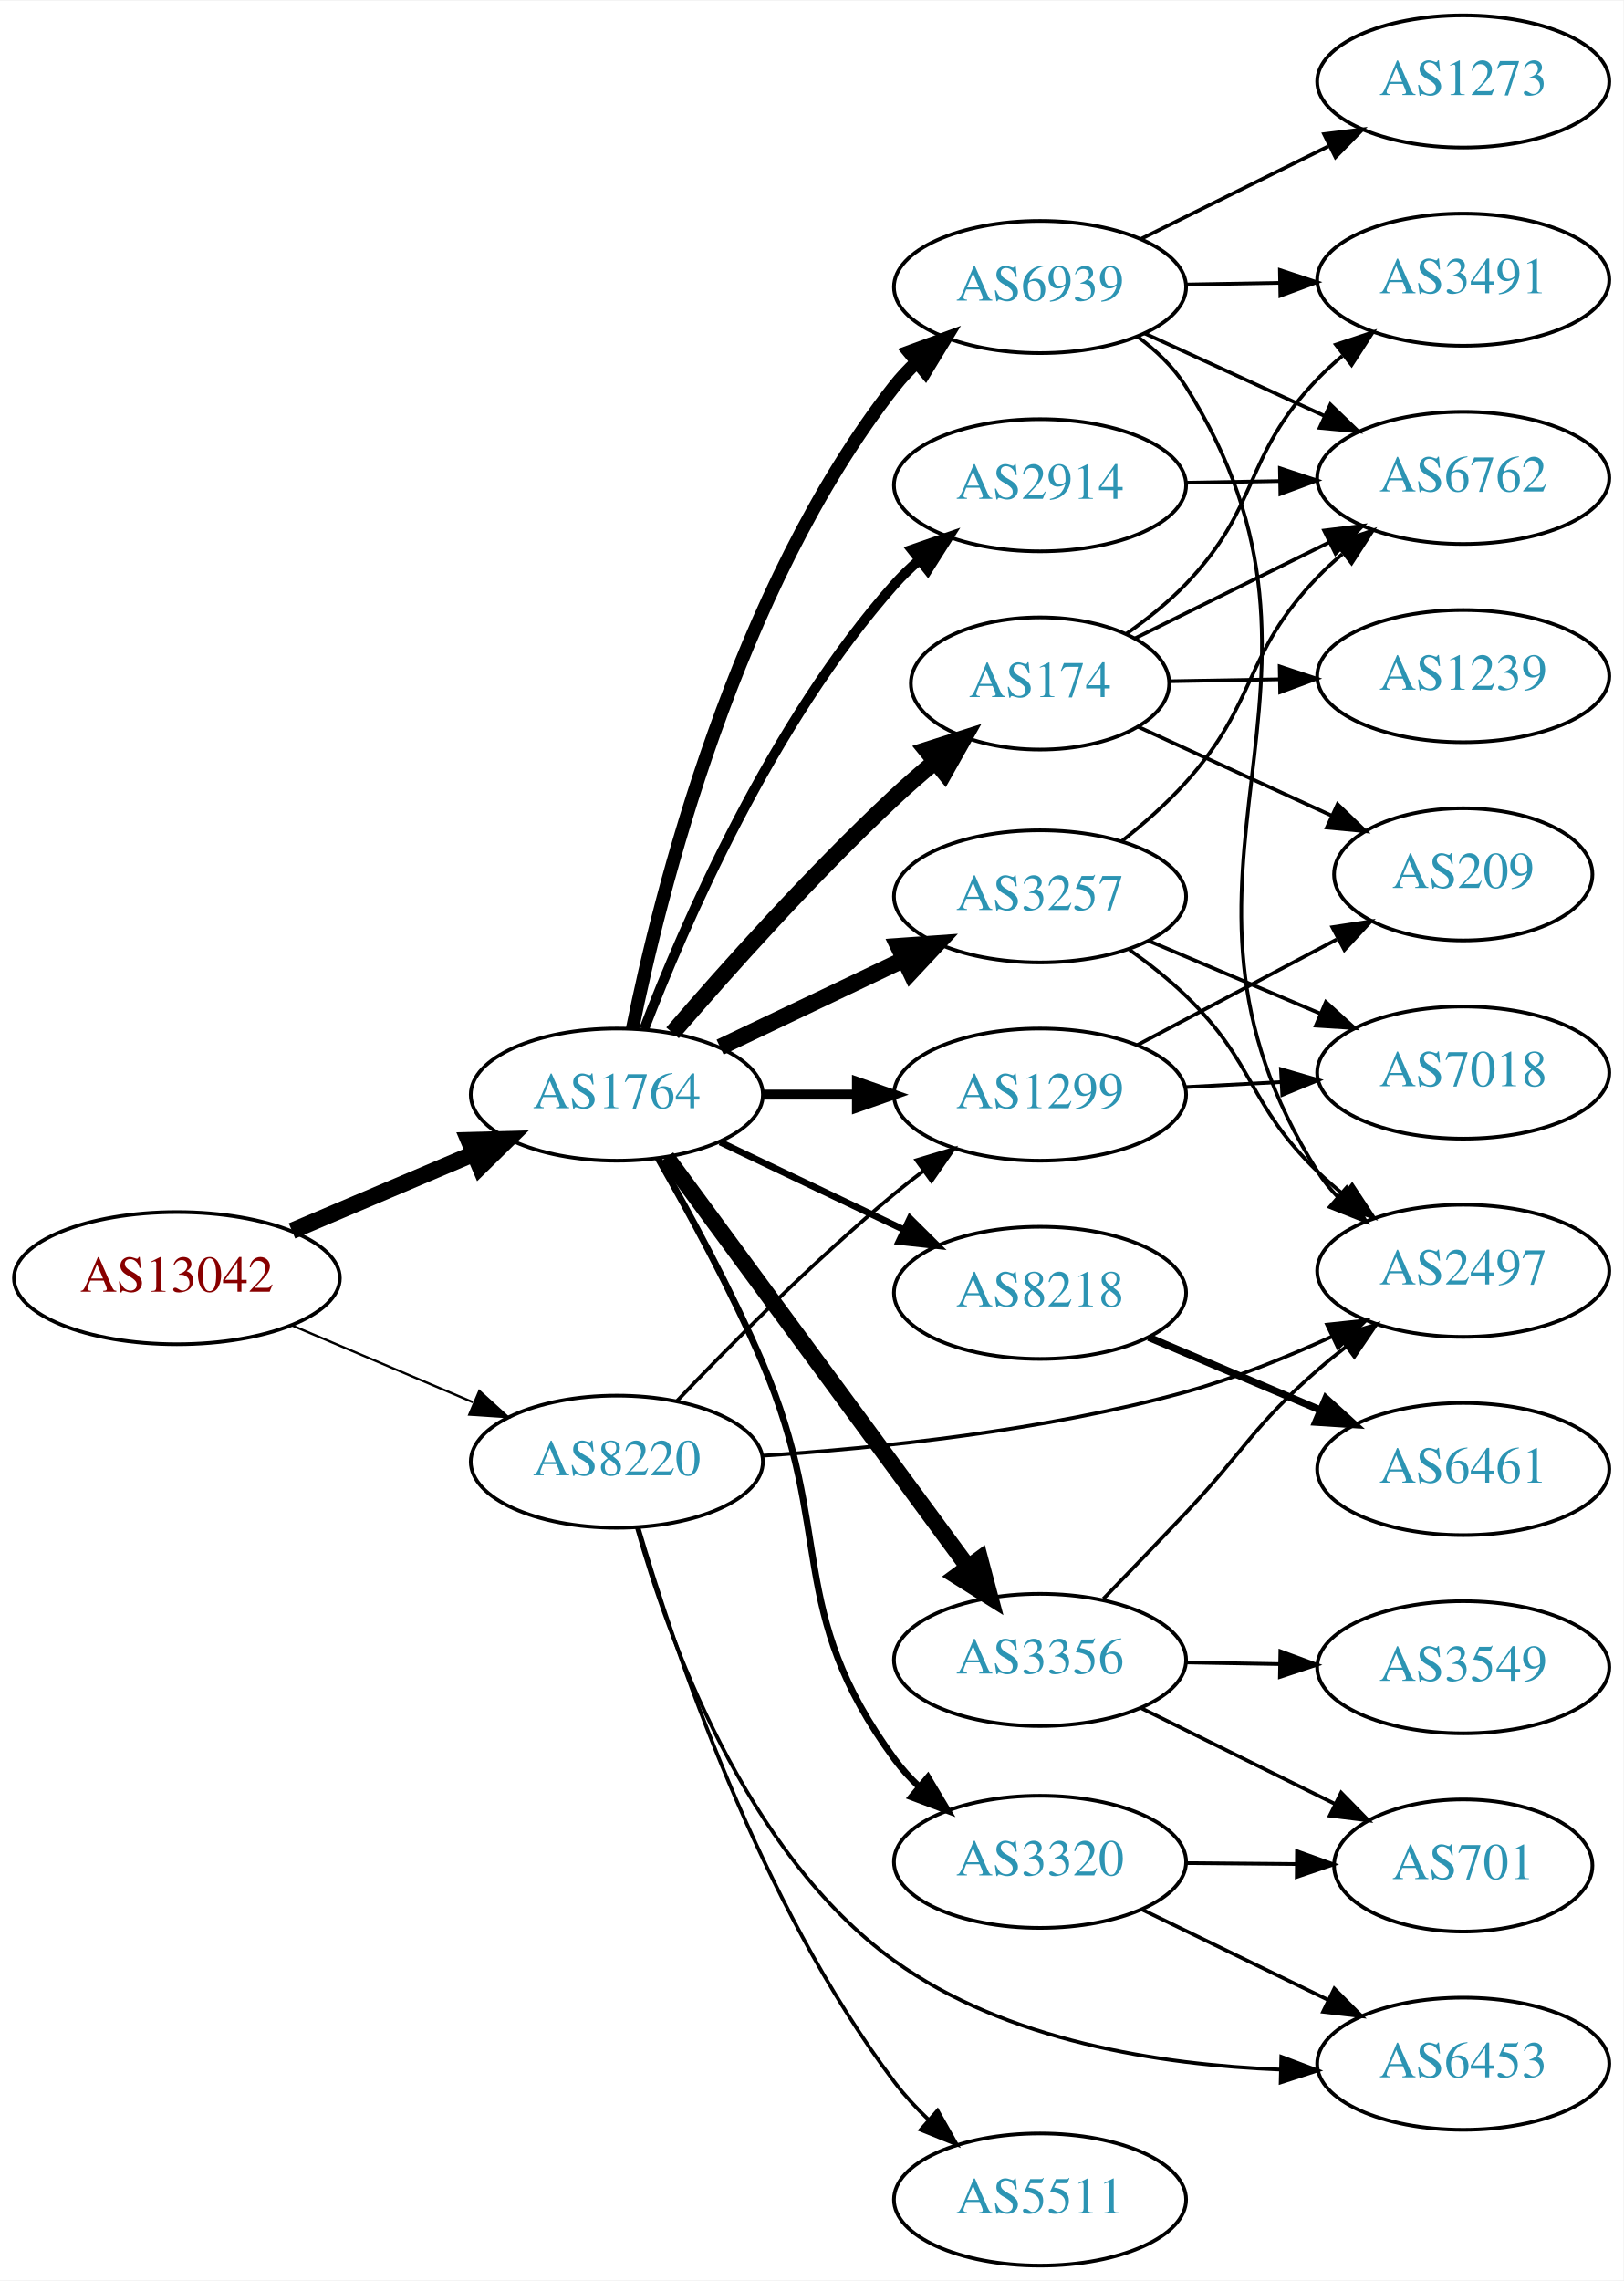
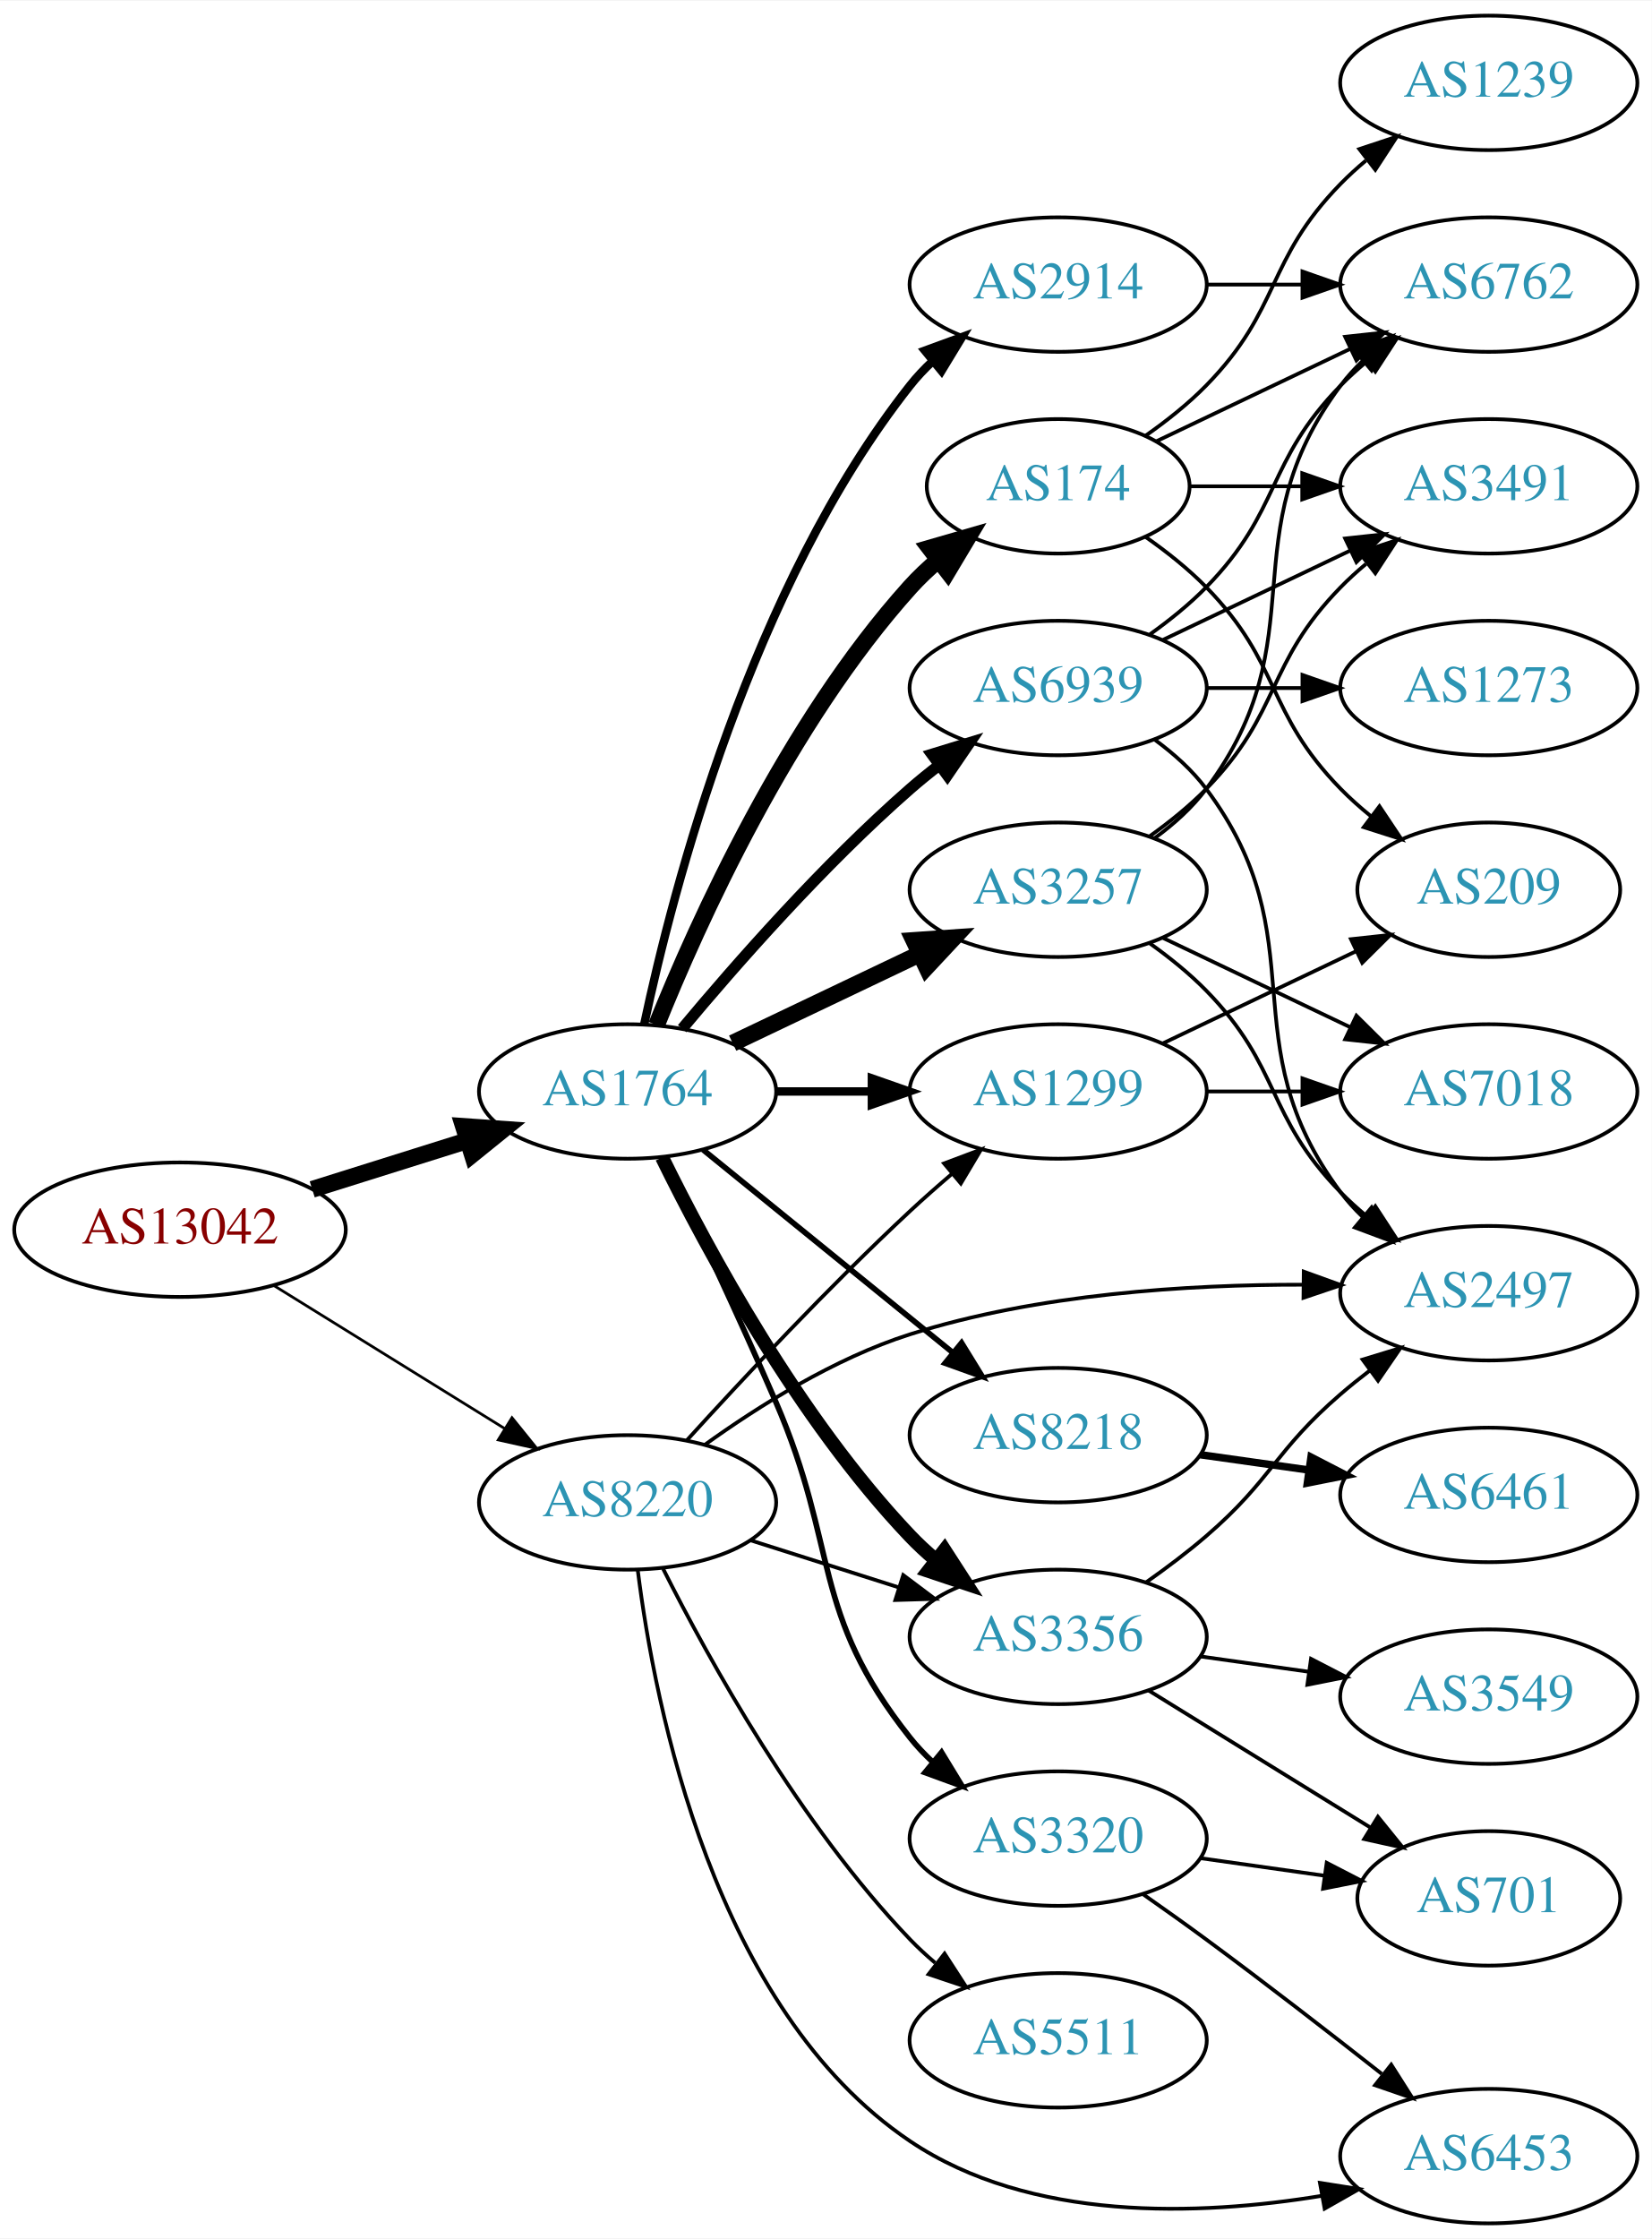
- <svg xmlns="http://www.w3.org/2000/svg" xmlns:xlink="http://www.w3.org/1999/xlink" width="442pt" height="621pt" viewBox="0.00 0.00 442.27 621.00">
-   <g id="graph0" class="graph" transform="scale(1 1) rotate(0) translate(4 617)">
-     <polygon fill="white" stroke="none" points="-4,4 -4,-617 438.271,-617 438.271,4 -4,4" />
+ <svg xmlns="http://www.w3.org/2000/svg" xmlns:xlink="http://www.w3.org/1999/xlink" width="442pt" height="599pt" viewBox="0.00 0.00 442.27 599.00">
+   <g id="graph0" class="graph" transform="scale(1 1) rotate(0) translate(4 595)">
+     <polygon fill="white" stroke="none" points="-4,4 -4,-595 438.271,-595 438.271,4 -4,4" />
    <g id="node1" class="node">
      <g id="a_node1">
        <a xlink:href="/asn/13042" xlink:title="AS13042 ~ Oesterreichische Nationalbank [AT]">
-           <ellipse fill="#ffffff" stroke="black" cx="44.196" cy="-269" rx="44.393" ry="18" />
-           <text text-anchor="middle" x="44.196" y="-265.3" font-family="Times,serif" font-size="14.00" fill="#880000">AS13042</text>
+           <ellipse fill="#ffffff" stroke="black" cx="44.196" cy="-266" rx="44.393" ry="18" />
+           <text text-anchor="middle" x="44.196" y="-262.3" font-family="Times,serif" font-size="14.00" fill="#880000">AS13042</text>
        </a>
      </g>
    </g>
    <g id="node2" class="node">
      <g id="a_node2">
        <a xlink:href="/asn/1764" xlink:title="AS1764 ~ NEXTLAYER-AS [AT]">
-           <ellipse fill="#ffffff" stroke="black" cx="164.039" cy="-319" rx="39.794" ry="18" />
-           <text text-anchor="middle" x="164.039" y="-315.3" font-family="Times,serif" font-size="14.00" fill="#2c94b3">AS1764</text>
+           <ellipse fill="#ffffff" stroke="black" cx="164.039" cy="-303" rx="39.794" ry="18" />
+           <text text-anchor="middle" x="164.039" y="-299.3" font-family="Times,serif" font-size="14.00" fill="#2c94b3">AS1764</text>
        </a>
      </g>
    </g>
    <g id="edge1" class="edge">
-       <path fill="none" stroke="black" stroke-width="4.5" d="M75.543,-281.876C90.566,-288.25 108.857,-296.011 124.824,-302.786" />
-       <polygon fill="black" stroke="black" stroke-width="4.5" points="123.672,-306.574 134.416,-306.856 126.748,-299.325 123.672,-306.574" />
+       <path fill="none" stroke="black" stroke-width="4.5" d="M79.598,-276.801C92.609,-280.886 107.56,-285.581 121.181,-289.858" />
+       <polygon fill="black" stroke="black" stroke-width="4.5" points="120.097,-293.644 130.817,-292.883 122.456,-286.131 120.097,-293.644" />
    </g>
    <g id="node3" class="node">
      <g id="a_node3">
        <a xlink:href="/asn/8220" xlink:title="AS8220 ~ COLT [GB]">
-           <ellipse fill="#ffffff" stroke="black" cx="164.039" cy="-219" rx="39.794" ry="18" />
-           <text text-anchor="middle" x="164.039" y="-215.3" font-family="Times,serif" font-size="14.00" fill="#2c94b3">AS8220</text>
+           <ellipse fill="#ffffff" stroke="black" cx="164.039" cy="-193" rx="39.794" ry="18" />
+           <text text-anchor="middle" x="164.039" y="-189.3" font-family="Times,serif" font-size="14.00" fill="#2c94b3">AS8220</text>
        </a>
      </g>
    </g>
    <g id="edge2" class="edge">
-       <path fill="none" stroke="black" stroke-width="0.621" d="M75.543,-256.124C90.566,-249.75 108.857,-241.989 124.824,-235.214" />
-       <polygon fill="black" stroke="black" stroke-width="0.621" points="126.577,-238.272 134.416,-231.144 123.843,-231.828 126.577,-238.272" />
+       <path fill="none" stroke="black" stroke-width="0.726" d="M69.328,-251.051C87.196,-239.982 111.715,-224.794 131.191,-212.729" />
+       <polygon fill="black" stroke="black" stroke-width="0.726" points="133.085,-215.673 139.742,-207.431 129.398,-209.722 133.085,-215.673" />
    </g>
    <g id="node4" class="node">
      <g id="a_node4">
-         <a xlink:href="/asn/8218" xlink:title="AS8218 ~ legacy Neotelecoms [FR]">
-           <ellipse fill="#ffffff" stroke="black" cx="279.332" cy="-265" rx="39.794" ry="18" />
-           <text text-anchor="middle" x="279.332" y="-261.3" font-family="Times,serif" font-size="14.00" fill="#2c94b3">AS8218</text>
+         <a xlink:href="/asn/174" xlink:title="AS174 ~ Cogent Communications [US]">
+           <ellipse fill="#ffffff" stroke="black" cx="279.332" cy="-465" rx="35.194" ry="18" />
+           <text text-anchor="middle" x="279.332" y="-461.3" font-family="Times,serif" font-size="14.00" fill="#2c94b3">AS174</text>
        </a>
      </g>
    </g>
    <g id="edge3" class="edge">
-       <path fill="none" stroke="black" stroke-width="1.8" d="M192.175,-306.066C207.169,-298.919 225.99,-289.948 242.213,-282.215" />
-       <polygon fill="black" stroke="black" stroke-width="1.8" points="243.895,-285.291 251.417,-277.829 240.884,-278.972 243.895,-285.291" />
+       <path fill="none" stroke="black" stroke-width="4.5" d="M171.786,-320.787C182.837,-348.243 206.891,-401.578 239.685,-438 242.001,-440.572 244.606,-443.03 247.341,-445.343" />
+       <polygon fill="black" stroke="black" stroke-width="4.5" points="244.94,-448.464 255.264,-451.448 249.746,-442.226 244.94,-448.464" />
    </g>
    <g id="node5" class="node">
      <g id="a_node5">
-         <a xlink:href="/asn/3257" xlink:title="AS3257 ~ GTT [DE]">
-           <ellipse fill="#ffffff" stroke="black" cx="279.332" cy="-373" rx="39.794" ry="18" />
-           <text text-anchor="middle" x="279.332" y="-369.3" font-family="Times,serif" font-size="14.00" fill="#2c94b3">AS3257</text>
+         <a xlink:href="/asn/3356" xlink:title="AS3356 ~ Level 3 Parent, LLC [US]">
+           <ellipse fill="#ffffff" stroke="black" cx="279.332" cy="-157" rx="39.794" ry="18" />
+           <text text-anchor="middle" x="279.332" y="-153.3" font-family="Times,serif" font-size="14.00" fill="#2c94b3">AS3356</text>
        </a>
      </g>
    </g>
    <g id="edge4" class="edge">
-       <path fill="none" stroke="black" stroke-width="4.5" d="M192.175,-331.934C207.169,-339.081 225.99,-348.052 242.213,-355.785" />
-       <polygon fill="black" stroke="black" stroke-width="4.5" points="240.695,-359.423 251.417,-360.171 244.084,-352.314 240.695,-359.423" />
+       <path fill="none" stroke="black" stroke-width="3.75" d="M173.271,-285.348C185.361,-260.695 209.759,-215.447 239.685,-184 241.748,-181.832 244.01,-179.733 246.372,-177.727" />
+       <polygon fill="black" stroke="black" stroke-width="3.75" points="248.895,-180.199 254.645,-171.3 244.601,-174.671 248.895,-180.199" />
    </g>
    <g id="node6" class="node">
      <g id="a_node6">
-         <a xlink:href="/asn/3356" xlink:title="AS3356 ~ Level 3 Parent, LLC [US]">
-           <ellipse fill="#ffffff" stroke="black" cx="279.332" cy="-165" rx="39.794" ry="18" />
-           <text text-anchor="middle" x="279.332" y="-161.3" font-family="Times,serif" font-size="14.00" fill="#2c94b3">AS3356</text>
+         <a xlink:href="/asn/2914" xlink:title="AS2914 ~ NTT America, Inc. [US]">
+           <ellipse fill="#ffffff" stroke="black" cx="279.332" cy="-519" rx="39.794" ry="18" />
+           <text text-anchor="middle" x="279.332" y="-515.3" font-family="Times,serif" font-size="14.00" fill="#2c94b3">AS2914</text>
        </a>
      </g>
    </g>
    <g id="edge5" class="edge">
-       <path fill="none" stroke="black" stroke-width="4.5" d="M177.596,-301.931C197.502,-274.873 236.416,-221.976 259.619,-190.436" />
-       <polygon fill="black" stroke="black" stroke-width="4.5" points="262.964,-192.534 265.718,-182.146 256.621,-187.867 262.964,-192.534" />
+       <path fill="none" stroke="black" stroke-width="2.25" d="M168.529,-321.16C176.16,-357.03 197.152,-438.155 239.685,-492 241.493,-494.288 243.545,-496.462 245.74,-498.51" />
+       <polygon fill="black" stroke="black" stroke-width="2.25" points="243.651,-501.323 253.6,-504.966 248.094,-495.914 243.651,-501.323" />
    </g>
    <g id="node7" class="node">
      <g id="a_node7">
-         <a xlink:href="/asn/174" xlink:title="AS174 ~ Cogent Communications [US]">
-           <ellipse fill="#ffffff" stroke="black" cx="279.332" cy="-431" rx="35.194" ry="18" />
-           <text text-anchor="middle" x="279.332" y="-427.3" font-family="Times,serif" font-size="14.00" fill="#2c94b3">AS174</text>
+         <a xlink:href="/asn/3257" xlink:title="AS3257 ~ GTT [DE]">
+           <ellipse fill="#ffffff" stroke="black" cx="279.332" cy="-357" rx="39.794" ry="18" />
+           <text text-anchor="middle" x="279.332" y="-353.3" font-family="Times,serif" font-size="14.00" fill="#2c94b3">AS3257</text>
        </a>
      </g>
    </g>
    <g id="edge6" class="edge">
-       <path fill="none" stroke="black" stroke-width="4.5" d="M179.222,-335.82C193.753,-352.698 217.321,-379.119 239.685,-400 243.194,-403.276 247.01,-406.597 250.832,-409.788" />
-       <polygon fill="black" stroke="black" stroke-width="4.5" points="248.348,-412.843 258.59,-416.098 253.317,-406.734 248.348,-412.843" />
+       <path fill="none" stroke="black" stroke-width="4.5" d="M192.175,-315.934C207.169,-323.081 225.99,-332.052 242.213,-339.785" />
+       <polygon fill="black" stroke="black" stroke-width="4.5" points="240.695,-343.423 251.417,-344.171 244.084,-336.314 240.695,-343.423" />
    </g>
    <g id="node8" class="node">
      <g id="a_node8">
-         <a xlink:href="/asn/2914" xlink:title="AS2914 ~ NTT America, Inc. [US]">
-           <ellipse fill="#ffffff" stroke="black" cx="279.332" cy="-485" rx="39.794" ry="18" />
-           <text text-anchor="middle" x="279.332" y="-481.3" font-family="Times,serif" font-size="14.00" fill="#2c94b3">AS2914</text>
+         <a xlink:href="/asn/8218" xlink:title="AS8218 ~ legacy Neotelecoms [FR]">
+           <ellipse fill="#ffffff" stroke="black" cx="279.332" cy="-211" rx="39.794" ry="18" />
+           <text text-anchor="middle" x="279.332" y="-207.3" font-family="Times,serif" font-size="14.00" fill="#2c94b3">AS8218</text>
        </a>
      </g>
    </g>
    <g id="edge7" class="edge">
-       <path fill="none" stroke="black" stroke-width="2.7" d="M171.483,-336.863C182.282,-365.008 206.191,-420.339 239.685,-458 241.674,-460.236 243.883,-462.384 246.209,-464.424" />
-       <polygon fill="black" stroke="black" stroke-width="2.7" points="244.4,-467.456 254.415,-470.911 248.741,-461.964 244.4,-467.456" />
+       <path fill="none" stroke="black" stroke-width="1.5" d="M184.257,-287.393C202.649,-272.458 230.569,-249.786 251.219,-233.017" />
+       <polygon fill="black" stroke="black" stroke-width="1.5" points="253.462,-235.704 259.019,-226.683 249.05,-230.27 253.462,-235.704" />
    </g>
    <g id="node9" class="node">
      <g id="a_node9">
        <a xlink:href="/asn/6939" xlink:title="AS6939 ~ Hurricane Electric LLC [US]">
-           <ellipse fill="#ffffff" stroke="black" cx="279.332" cy="-539" rx="39.794" ry="18" />
-           <text text-anchor="middle" x="279.332" y="-535.3" font-family="Times,serif" font-size="14.00" fill="#2c94b3">AS6939</text>
+           <ellipse fill="#ffffff" stroke="black" cx="279.332" cy="-411" rx="39.794" ry="18" />
+           <text text-anchor="middle" x="279.332" y="-407.3" font-family="Times,serif" font-size="14.00" fill="#2c94b3">AS6939</text>
        </a>
      </g>
    </g>
    <g id="edge8" class="edge">
-       <path fill="none" stroke="black" stroke-width="3.6" d="M168.314,-336.982C175.667,-373.32 196.345,-456.732 239.685,-512 241.484,-514.294 243.531,-516.473 245.722,-518.524" />
-       <polygon fill="black" stroke="black" stroke-width="3.6" points="243.628,-521.334 253.574,-524.986 248.077,-515.929 243.628,-521.334" />
+       <path fill="none" stroke="black" stroke-width="3" d="M178.669,-319.817C192.951,-336.929 216.498,-363.745 239.685,-384 242.151,-386.154 244.789,-388.294 247.487,-390.372" />
+       <polygon fill="black" stroke="black" stroke-width="3" points="245.512,-393.264 255.641,-396.37 249.66,-387.625 245.512,-393.264" />
    </g>
    <g id="node10" class="node">
      <g id="a_node10">
        <a xlink:href="/asn/1299" xlink:title="AS1299 ~ Telia Carrier [EU]">
-           <ellipse fill="#ffffff" stroke="black" cx="279.332" cy="-319" rx="39.794" ry="18" />
-           <text text-anchor="middle" x="279.332" y="-315.3" font-family="Times,serif" font-size="14.00" fill="#2c94b3">AS1299</text>
+           <ellipse fill="#ffffff" stroke="black" cx="279.332" cy="-303" rx="39.794" ry="18" />
+           <text text-anchor="middle" x="279.332" y="-299.3" font-family="Times,serif" font-size="14.00" fill="#2c94b3">AS1299</text>
        </a>
      </g>
    </g>
    <g id="edge9" class="edge">
-       <path fill="none" stroke="black" stroke-width="2.7" d="M203.711,-319C211.914,-319 220.678,-319 229.21,-319" />
-       <polygon fill="black" stroke="black" stroke-width="2.7" points="229.449,-322.5 239.449,-319 229.449,-315.5 229.449,-322.5" />
+       <path fill="none" stroke="black" stroke-width="2.25" d="M203.711,-303C211.914,-303 220.678,-303 229.21,-303" />
+       <polygon fill="black" stroke="black" stroke-width="2.25" points="229.449,-306.5 239.449,-303 229.449,-299.5 229.449,-306.5" />
    </g>
    <g id="node11" class="node">
      <g id="a_node11">
        <a xlink:href="/asn/3320" xlink:title="AS3320 ~ DTAG [DE]">
-           <ellipse fill="#ffffff" stroke="black" cx="279.332" cy="-110" rx="39.794" ry="18" />
-           <text text-anchor="middle" x="279.332" y="-106.3" font-family="Times,serif" font-size="14.00" fill="#2c94b3">AS3320</text>
+           <ellipse fill="#ffffff" stroke="black" cx="279.332" cy="-103" rx="39.794" ry="18" />
+           <text text-anchor="middle" x="279.332" y="-99.3" font-family="Times,serif" font-size="14.00" fill="#2c94b3">AS3320</text>
        </a>
      </g>
    </g>
    <g id="edge10" class="edge">
-       <path fill="none" stroke="black" stroke-width="1.8" d="M175.244,-301.697C183.567,-287.151 195.28,-265.644 203.685,-246 223.59,-199.483 209.763,-178.8 239.685,-138 241.645,-135.328 243.936,-132.807 246.407,-130.455" />
-       <polygon fill="black" stroke="black" stroke-width="1.8" points="248.785,-133.029 254.207,-123.927 244.292,-127.661 248.785,-133.029" />
+       <path fill="none" stroke="black" stroke-width="1.5" d="M173.617,-285.319C181.645,-268.602 193.843,-242.76 203.685,-220 220.784,-180.457 212.907,-163.748 239.685,-130 241.497,-127.716 243.554,-125.545 245.751,-123.499" />
+       <polygon fill="black" stroke="black" stroke-width="1.5" points="248.104,-126.096 253.616,-117.047 243.664,-120.684 248.104,-126.096" />
+     </g>
+     <g id="edge28" class="edge">
+       <path fill="none" stroke="black" d="M196.899,-182.876C209.207,-178.965 223.46,-174.436 236.568,-170.271" />
+       <polygon fill="black" stroke="black" points="237.848,-173.537 246.318,-167.173 235.728,-166.865 237.848,-173.537" />
+     </g>
+     <g id="edge27" class="edge">
+       <path fill="none" stroke="black" d="M179.95,-209.67C194.652,-225.841 218.006,-250.825 239.685,-271 243.244,-274.312 247.088,-277.701 250.924,-280.976" />
+       <polygon fill="black" stroke="black" points="248.776,-283.743 258.692,-287.477 253.269,-278.374 248.776,-283.743" />
+     </g>
+     <g id="node18" class="node">
+       <g id="a_node18">
+         <a xlink:href="/asn/2497" xlink:title="AS2497 ~ Internet Initiative Japan Inc. [JP]">
+           <ellipse fill="#ffffff" stroke="black" cx="394.625" cy="-249" rx="39.794" ry="18" />
+           <text text-anchor="middle" x="394.625" y="-245.3" font-family="Times,serif" font-size="14.00" fill="#2c94b3">AS2497</text>
+         </a>
+       </g>
+     </g>
+     <g id="edge26" class="edge">
+       <path fill="none" stroke="black" d="M184.689,-208.403C199.059,-218.741 219.49,-231.599 239.685,-238 273.762,-248.8 314.132,-251.331 344.979,-251.278" />
+       <polygon fill="black" stroke="black" points="345.091,-254.777 355.052,-251.169 345.015,-247.777 345.091,-254.777" />
+     </g>
+     <g id="node21" class="node">
+       <g id="a_node21">
+         <a xlink:href="/asn/5511" xlink:title="AS5511 ~ Orange S.A. [FR]">
+           <ellipse fill="#ffffff" stroke="black" cx="279.332" cy="-49" rx="39.794" ry="18" />
+           <text text-anchor="middle" x="279.332" y="-45.3" font-family="Times,serif" font-size="14.00" fill="#2c94b3">AS5511</text>
+         </a>
+       </g>
+     </g>
+     <g id="edge24" class="edge">
+       <path fill="none" stroke="black" d="M173.544,-175.245C185.783,-150.929 210.168,-106.782 239.685,-76 241.756,-73.84 244.024,-71.746 246.39,-69.744" />
+       <polygon fill="black" stroke="black" points="248.912,-72.218 254.671,-63.325 244.623,-66.686 248.912,-72.218" />
+     </g>
+     <g id="node22" class="node">
+       <g id="a_node22">
+         <a xlink:href="/asn/6453" xlink:title="AS6453 ~ TATA COMMUNICATIONS (AMERICA) INC [US]">
+           <ellipse fill="#ffffff" stroke="black" cx="394.625" cy="-18" rx="39.794" ry="18" />
+           <text text-anchor="middle" x="394.625" y="-14.3" font-family="Times,serif" font-size="14.00" fill="#2c94b3">AS6453</text>
+         </a>
+       </g>
    </g>
    <g id="edge25" class="edge">
-       <path fill="none" stroke="black" d="M180.344,-235.455C194.957,-250.796 217.913,-273.956 239.685,-292 242.206,-294.089 244.882,-296.184 247.604,-298.233" />
-       <polygon fill="black" stroke="black" points="245.65,-301.139 255.797,-304.187 249.765,-295.477 245.65,-301.139" />
+       <path fill="none" stroke="black" d="M166.774,-174.789C171.323,-138.444 187.155,-57.369 239.685,-22 271.841,-0.349 316.956,-1.941 350.035,-7.393" />
+       <polygon fill="black" stroke="black" points="349.421,-10.838 359.886,-9.187 350.675,-3.952 349.421,-10.838" />
+     </g>
+     <g id="node12" class="node">
+       <g id="a_node12">
+         <a xlink:href="/asn/3491" xlink:title="AS3491 ~ PCCW Global, Inc. [US]">
+           <ellipse fill="#ffffff" stroke="black" cx="394.625" cy="-465" rx="39.794" ry="18" />
+           <text text-anchor="middle" x="394.625" y="-461.3" font-family="Times,serif" font-size="14.00" fill="#2c94b3">AS3491</text>
+         </a>
+       </g>
+     </g>
+     <g id="edge11" class="edge">
+       <path fill="none" stroke="black" d="M314.631,-465C324.008,-465 334.358,-465 344.393,-465" />
+       <polygon fill="black" stroke="black" points="344.681,-468.5 354.681,-465 344.681,-461.5 344.681,-468.5" />
+     </g>
+     <g id="node13" class="node">
+       <g id="a_node13">
+         <a xlink:href="/asn/1239" xlink:title="AS1239 ~ Sprint [US]">
+           <ellipse fill="#ffffff" stroke="black" cx="394.625" cy="-573" rx="39.794" ry="18" />
+           <text text-anchor="middle" x="394.625" y="-569.3" font-family="Times,serif" font-size="14.00" fill="#2c94b3">AS1239</text>
+         </a>
+       </g>
+     </g>
+     <g id="edge12" class="edge">
+       <path fill="none" stroke="black" d="M302.714,-478.532C308.356,-482.49 314.17,-487.086 318.978,-492 339.151,-512.617 334.806,-525.383 354.978,-546 357.071,-548.139 359.354,-550.218 361.731,-552.21" />
+       <polygon fill="black" stroke="black" points="359.974,-555.275 370.031,-558.611 364.249,-549.732 359.974,-555.275" />
+     </g>
+     <g id="node14" class="node">
+       <g id="a_node14">
+         <a xlink:href="/asn/209" xlink:title="AS209 ~ CenturyLink Communications, LLC [US]">
+           <ellipse fill="#ffffff" stroke="black" cx="394.625" cy="-357" rx="35.194" ry="18" />
+           <text text-anchor="middle" x="394.625" y="-353.3" font-family="Times,serif" font-size="14.00" fill="#2c94b3">AS209</text>
+         </a>
+       </g>
+     </g>
+     <g id="edge13" class="edge">
+       <path fill="none" stroke="black" d="M302.714,-451.468C308.356,-447.51 314.17,-442.914 318.978,-438 339.151,-417.383 334.806,-404.617 354.978,-384 357.457,-381.466 360.204,-379.017 363.056,-376.696" />
+       <polygon fill="black" stroke="black" points="365.359,-379.343 371.242,-370.532 361.148,-373.752 365.359,-379.343" />
    </g>
    <g id="node15" class="node">
      <g id="a_node15">
-         <a xlink:href="/asn/2497" xlink:title="AS2497 ~ Internet Initiative Japan Inc. [JP]">
-           <ellipse fill="#ffffff" stroke="black" cx="394.625" cy="-271" rx="39.794" ry="18" />
-           <text text-anchor="middle" x="394.625" y="-267.3" font-family="Times,serif" font-size="14.00" fill="#2c94b3">AS2497</text>
-         </a>
-       </g>
-     </g>
-     <g id="edge23" class="edge">
-       <path fill="none" stroke="black" d="M203.604,-220.625C235.114,-222.696 280.563,-227.388 318.978,-238 332.474,-241.728 346.672,-247.495 359.021,-253.171" />
-       <polygon fill="black" stroke="black" points="357.525,-256.335 368.06,-257.458 360.525,-250.011 357.525,-256.335" />
-     </g>
-     <g id="node21" class="node">
-       <g id="a_node21">
-         <a xlink:href="/asn/6453" xlink:title="AS6453 ~ TATA COMMUNICATIONS (AMERICA) INC [US]">
-           <ellipse fill="#ffffff" stroke="black" cx="394.625" cy="-55" rx="39.794" ry="18" />
-           <text text-anchor="middle" x="394.625" y="-51.3" font-family="Times,serif" font-size="14.00" fill="#2c94b3">AS6453</text>
-         </a>
-       </g>
-     </g>
-     <g id="edge24" class="edge">
-       <path fill="none" stroke="black" d="M169.478,-201.103C177.827,-171.439 198.821,-112.444 239.685,-83 270.013,-61.148 312.215,-54.698 344.764,-53.406" />
-       <polygon fill="black" stroke="black" points="345.054,-56.9 354.965,-53.154 344.882,-49.902 345.054,-56.9" />
-     </g>
-     <g id="node22" class="node">
-       <g id="a_node22">
-         <a xlink:href="/asn/5511" xlink:title="AS5511 ~ Orange S.A. [FR]">
-           <ellipse fill="#ffffff" stroke="black" cx="279.332" cy="-18" rx="39.794" ry="18" />
-           <text text-anchor="middle" x="279.332" y="-14.3" font-family="Times,serif" font-size="14.00" fill="#2c94b3">AS5511</text>
-         </a>
-       </g>
-     </g>
-     <g id="edge26" class="edge">
-       <path fill="none" stroke="black" d="M169.959,-201.042C179.488,-168.52 202.825,-98.733 239.685,-50 242.419,-46.385 245.638,-42.918 249.033,-39.687" />
-       <polygon fill="black" stroke="black" points="251.414,-42.255 256.622,-33.028 246.797,-36.993 251.414,-42.255" />
-     </g>
-     <g id="node12" class="node">
-       <g id="a_node12">
-         <a xlink:href="/asn/6461" xlink:title="AS6461 ~ Zayo Bandwidth [US]">
-           <ellipse fill="#ffffff" stroke="black" cx="394.625" cy="-217" rx="39.794" ry="18" />
-           <text text-anchor="middle" x="394.625" y="-213.3" font-family="Times,serif" font-size="14.00" fill="#2c94b3">AS6461</text>
-         </a>
-       </g>
-     </g>
-     <g id="edge11" class="edge">
-       <path fill="none" stroke="black" stroke-width="2" d="M308.92,-252.888C323.143,-246.862 340.522,-239.498 355.829,-233.013" />
-       <polygon fill="black" stroke="black" stroke-width="2" points="357.203,-236.232 365.045,-229.109 354.472,-229.787 357.203,-236.232" />
-     </g>
-     <g id="edge17" class="edge">
-       <path fill="none" stroke="black" d="M303.744,-358.428C309.008,-354.677 314.388,-350.438 318.978,-346 338.149,-327.464 335.807,-316.536 354.978,-298 357.129,-295.92 359.455,-293.883 361.86,-291.92" />
-       <polygon fill="black" stroke="black" points="364.369,-294.41 370.212,-285.572 360.132,-288.837 364.369,-294.41" />
+         <a xlink:href="/asn/6762" xlink:title="AS6762 ~ TELECOM ITALIA SPARKLE S.p.A. [IT]">
+           <ellipse fill="#ffffff" stroke="black" cx="394.625" cy="-519" rx="39.794" ry="18" />
+           <text text-anchor="middle" x="394.625" y="-515.3" font-family="Times,serif" font-size="14.00" fill="#2c94b3">AS6762</text>
+         </a>
+       </g>
+     </g>
+     <g id="edge14" class="edge">
+       <path fill="none" stroke="black" d="M305.757,-477.119C321.059,-484.413 340.783,-493.814 357.665,-501.86" />
+       <polygon fill="black" stroke="black" points="356.172,-505.026 366.705,-506.169 359.184,-498.707 356.172,-505.026" />
    </g>
    <g id="node16" class="node">
      <g id="a_node16">
-         <a xlink:href="/asn/7018" xlink:title="AS7018 ~ AT&amp;T Services, Inc. [US]">
-           <ellipse fill="#ffffff" stroke="black" cx="394.625" cy="-325" rx="39.794" ry="18" />
-           <text text-anchor="middle" x="394.625" y="-321.3" font-family="Times,serif" font-size="14.00" fill="#2c94b3">AS7018</text>
+         <a xlink:href="/asn/701" xlink:title="AS701 ~ UUNET [US]">
+           <ellipse fill="#ffffff" stroke="black" cx="394.625" cy="-87" rx="35.194" ry="18" />
+           <text text-anchor="middle" x="394.625" y="-83.3" font-family="Times,serif" font-size="14.00" fill="#2c94b3">AS701</text>
        </a>
      </g>
    </g>
    <g id="edge15" class="edge">
-       <path fill="none" stroke="black" d="M308.92,-360.888C323.143,-354.862 340.522,-347.498 355.829,-341.013" />
-       <polygon fill="black" stroke="black" points="357.203,-344.232 365.045,-337.109 354.472,-337.787 357.203,-344.232" />
+       <path fill="none" stroke="black" d="M303.532,-142.666C320.667,-132.078 344.163,-117.561 362.864,-106.006" />
+       <polygon fill="black" stroke="black" points="364.943,-108.836 371.61,-100.602 361.264,-102.881 364.943,-108.836" />
    </g>
    <g id="node17" class="node">
      <g id="a_node17">
-         <a xlink:href="/asn/6762" xlink:title="AS6762 ~ TELECOM ITALIA SPARKLE S.p.A. [IT]">
-           <ellipse fill="#ffffff" stroke="black" cx="394.625" cy="-487" rx="39.794" ry="18" />
-           <text text-anchor="middle" x="394.625" y="-483.3" font-family="Times,serif" font-size="14.00" fill="#2c94b3">AS6762</text>
+         <a xlink:href="/asn/3549" xlink:title="AS3549 ~ Level 3 Parent, LLC [US]">
+           <ellipse fill="#ffffff" stroke="black" cx="394.625" cy="-141" rx="39.794" ry="18" />
+           <text text-anchor="middle" x="394.625" y="-137.3" font-family="Times,serif" font-size="14.00" fill="#2c94b3">AS3549</text>
        </a>
      </g>
    </g>
    <g id="edge16" class="edge">
-       <path fill="none" stroke="black" d="M301.473,-387.943C307.484,-392.708 313.798,-398.247 318.978,-404 338.777,-425.988 334.462,-438.679 354.978,-460 357.053,-462.156 359.324,-464.248 361.692,-466.248" />
-       <polygon fill="black" stroke="black" points="359.926,-469.308 369.975,-472.664 364.213,-463.774 359.926,-469.308" />
-     </g>
-     <g id="node13" class="node">
-       <g id="a_node13">
-         <a xlink:href="/asn/701" xlink:title="AS701 ~ UUNET [US]">
-           <ellipse fill="#ffffff" stroke="black" cx="394.625" cy="-109" rx="35.194" ry="18" />
-           <text text-anchor="middle" x="394.625" y="-105.3" font-family="Times,serif" font-size="14.00" fill="#2c94b3">AS701</text>
-         </a>
-       </g>
-     </g>
-     <g id="edge12" class="edge">
-       <path fill="none" stroke="black" d="M306.894,-151.87C322.676,-144.069 342.848,-134.099 359.765,-125.736" />
-       <polygon fill="black" stroke="black" points="361.367,-128.849 368.781,-121.28 358.265,-122.574 361.367,-128.849" />
-     </g>
-     <g id="node14" class="node">
-       <g id="a_node14">
-         <a xlink:href="/asn/3549" xlink:title="AS3549 ~ Level 3 Parent, LLC [US]">
-           <ellipse fill="#ffffff" stroke="black" cx="394.625" cy="-163" rx="39.794" ry="18" />
-           <text text-anchor="middle" x="394.625" y="-159.3" font-family="Times,serif" font-size="14.00" fill="#2c94b3">AS3549</text>
-         </a>
-       </g>
-     </g>
-     <g id="edge13" class="edge">
-       <path fill="none" stroke="black" d="M319.004,-164.317C327.207,-164.172 335.971,-164.018 344.503,-163.867" />
-       <polygon fill="black" stroke="black" points="344.805,-167.362 354.742,-163.686 344.682,-160.364 344.805,-167.362" />
-     </g>
-     <g id="edge14" class="edge">
-       <path fill="none" stroke="black" d="M296.588,-181.656C303.524,-188.806 311.685,-197.278 318.978,-205 335.174,-222.15 337.206,-228.488 354.978,-244 357.445,-246.153 360.084,-248.292 362.782,-250.369" />
-       <polygon fill="black" stroke="black" points="360.807,-253.262 370.936,-256.367 364.955,-247.623 360.807,-253.262" />
-     </g>
-     <g id="edge21" class="edge">
-       <path fill="none" stroke="black" d="M305.194,-443.289C320.693,-450.95 340.884,-460.931 358.06,-469.42" />
-       <polygon fill="black" stroke="black" points="356.727,-472.666 367.242,-473.959 359.828,-466.391 356.727,-472.666" />
-     </g>
-     <g id="node18" class="node">
-       <g id="a_node18">
-         <a xlink:href="/asn/3491" xlink:title="AS3491 ~ PCCW Global, Inc. [US]">
-           <ellipse fill="#ffffff" stroke="black" cx="394.625" cy="-541" rx="39.794" ry="18" />
-           <text text-anchor="middle" x="394.625" y="-537.3" font-family="Times,serif" font-size="14.00" fill="#2c94b3">AS3491</text>
-         </a>
-       </g>
+       <path fill="none" stroke="black" d="M317.428,-151.761C326.72,-150.449 336.811,-149.024 346.518,-147.653" />
+       <polygon fill="black" stroke="black" points="347.033,-151.115 356.445,-146.251 346.054,-144.184 347.033,-151.115" />
+     </g>
+     <g id="edge17" class="edge">
+       <path fill="none" stroke="black" d="M302.98,-171.678C308.383,-175.487 314.017,-179.726 318.978,-184 336.604,-199.184 337.352,-206.816 354.978,-222 357.458,-224.137 360.107,-226.265 362.811,-228.335" />
+       <polygon fill="black" stroke="black" points="360.842,-231.231 370.976,-234.322 364.981,-225.586 360.842,-231.231" />
    </g>
    <g id="edge18" class="edge">
-       <path fill="none" stroke="black" d="M302.77,-444.478C308.411,-448.436 314.211,-453.046 318.978,-458 339.494,-479.321 334.462,-492.679 354.978,-514 357.053,-516.156 359.324,-518.248 361.692,-520.248" />
-       <polygon fill="black" stroke="black" points="359.926,-523.308 369.975,-526.664 364.213,-517.774 359.926,-523.308" />
+       <path fill="none" stroke="black" d="M319.004,-519C327.207,-519 335.971,-519 344.503,-519" />
+       <polygon fill="black" stroke="black" points="344.742,-522.5 354.742,-519 344.742,-515.5 344.742,-522.5" />
+     </g>
+     <g id="edge19" class="edge">
+       <path fill="none" stroke="black" d="M303.926,-371.389C309.182,-375.148 314.513,-379.437 318.978,-384 339.151,-404.617 334.806,-417.383 354.978,-438 357.071,-440.139 359.354,-442.218 361.731,-444.21" />
+       <polygon fill="black" stroke="black" points="359.974,-447.275 370.031,-450.611 364.249,-441.732 359.974,-447.275" />
+     </g>
+     <g id="edge20" class="edge">
+       <path fill="none" stroke="black" d="M305.262,-370.882C310.338,-374.611 315.256,-379.016 318.978,-384 349.249,-424.542 324.707,-451.458 354.978,-492 356.723,-494.336 358.73,-496.545 360.893,-498.617" />
+       <polygon fill="black" stroke="black" points="358.771,-501.405 368.694,-505.118 363.253,-496.027 358.771,-501.405" />
+     </g>
+     <g id="edge22" class="edge">
+       <path fill="none" stroke="black" d="M303.926,-342.611C309.182,-338.852 314.513,-334.563 318.978,-330 339.151,-309.383 334.806,-296.617 354.978,-276 357.071,-273.861 359.354,-271.782 361.731,-269.79" />
+       <polygon fill="black" stroke="black" points="364.249,-272.268 370.031,-263.389 359.974,-266.725 364.249,-272.268" />
    </g>
    <g id="node19" class="node">
      <g id="a_node19">
-         <a xlink:href="/asn/1239" xlink:title="AS1239 ~ Sprint [US]">
-           <ellipse fill="#ffffff" stroke="black" cx="394.625" cy="-433" rx="39.794" ry="18" />
-           <text text-anchor="middle" x="394.625" y="-429.3" font-family="Times,serif" font-size="14.00" fill="#2c94b3">AS1239</text>
-         </a>
-       </g>
-     </g>
-     <g id="edge19" class="edge">
-       <path fill="none" stroke="black" d="M314.631,-431.605C324.008,-431.771 334.358,-431.954 344.393,-432.131" />
-       <polygon fill="black" stroke="black" points="344.621,-435.635 354.681,-432.313 344.745,-428.636 344.621,-435.635" />
+         <a xlink:href="/asn/7018" xlink:title="AS7018 ~ AT&amp;T Services, Inc. [US]">
+           <ellipse fill="#ffffff" stroke="black" cx="394.625" cy="-303" rx="39.794" ry="18" />
+           <text text-anchor="middle" x="394.625" y="-299.3" font-family="Times,serif" font-size="14.00" fill="#2c94b3">AS7018</text>
+         </a>
+       </g>
+     </g>
+     <g id="edge21" class="edge">
+       <path fill="none" stroke="black" d="M307.468,-344.066C322.462,-336.919 341.283,-327.948 357.506,-320.215" />
+       <polygon fill="black" stroke="black" points="359.188,-323.291 366.71,-315.829 356.177,-316.972 359.188,-323.291" />
    </g>
    <g id="node20" class="node">
      <g id="a_node20">
-         <a xlink:href="/asn/209" xlink:title="AS209 ~ CenturyLink Communications, LLC [US]">
-           <ellipse fill="#ffffff" stroke="black" cx="394.625" cy="-379" rx="35.194" ry="18" />
-           <text text-anchor="middle" x="394.625" y="-375.3" font-family="Times,serif" font-size="14.00" fill="#2c94b3">AS209</text>
-         </a>
-       </g>
-     </g>
-     <g id="edge20" class="edge">
-       <path fill="none" stroke="black" d="M306.04,-419.2C321.684,-412.02 341.869,-402.755 358.918,-394.93" />
-       <polygon fill="black" stroke="black" points="360.39,-398.105 368.018,-390.753 357.47,-391.743 360.39,-398.105" />
-     </g>
-     <g id="edge22" class="edge">
-       <path fill="none" stroke="black" d="M319.004,-485.683C327.207,-485.828 335.971,-485.982 344.503,-486.133" />
-       <polygon fill="black" stroke="black" points="344.682,-489.636 354.742,-486.314 344.805,-482.638 344.682,-489.636" />
+         <a xlink:href="/asn/6461" xlink:title="AS6461 ~ Zayo Bandwidth [US]">
+           <ellipse fill="#ffffff" stroke="black" cx="394.625" cy="-195" rx="39.794" ry="18" />
+           <text text-anchor="middle" x="394.625" y="-191.3" font-family="Times,serif" font-size="14.00" fill="#2c94b3">AS6461</text>
+         </a>
+       </g>
+     </g>
+     <g id="edge23" class="edge">
+       <path fill="none" stroke="black" stroke-width="2" d="M317.428,-205.761C326.72,-204.449 336.811,-203.024 346.518,-201.653" />
+       <polygon fill="black" stroke="black" stroke-width="2" points="347.033,-205.115 356.445,-200.251 346.054,-198.184 347.033,-205.115" />
    </g>
    <g id="edge30" class="edge">
-       <path fill="none" stroke="black" d="M305.852,-525.524C310.897,-521.773 315.654,-517.258 318.978,-512 370.522,-430.481 303.434,-379.519 354.978,-298 356.536,-295.536 358.409,-293.234 360.479,-291.098" />
-       <polygon fill="black" stroke="black" points="362.849,-293.676 368.104,-284.476 358.259,-288.39 362.849,-293.676" />
-     </g>
-     <g id="edge28" class="edge">
-       <path fill="none" stroke="black" d="M307.757,-526.412C322.537,-519.628 340.973,-511.166 356.969,-503.824" />
-       <polygon fill="black" stroke="black" points="358.431,-507.005 366.059,-499.652 355.511,-500.643 358.431,-507.005" />
+       <path fill="none" stroke="black" d="M307.468,-423.934C322.462,-431.081 341.283,-440.052 357.506,-447.785" />
+       <polygon fill="black" stroke="black" points="356.177,-451.028 366.71,-452.171 359.188,-444.709 356.177,-451.028" />
    </g>
    <g id="edge29" class="edge">
-       <path fill="none" stroke="black" d="M319.004,-539.683C327.207,-539.828 335.971,-539.982 344.503,-540.133" />
-       <polygon fill="black" stroke="black" points="344.682,-543.636 354.742,-540.314 344.805,-536.638 344.682,-543.636" />
+       <path fill="none" stroke="black" d="M303.926,-425.389C309.182,-429.148 314.513,-433.437 318.978,-438 339.151,-458.617 334.806,-471.383 354.978,-492 357.071,-494.139 359.354,-496.218 361.731,-498.21" />
+       <polygon fill="black" stroke="black" points="359.974,-501.275 370.031,-504.611 364.249,-495.732 359.974,-501.275" />
+     </g>
+     <g id="edge32" class="edge">
+       <path fill="none" stroke="black" d="M305.262,-397.118C310.338,-393.389 315.256,-388.984 318.978,-384 349.249,-343.458 324.707,-316.542 354.978,-276 356.723,-273.664 358.73,-271.455 360.893,-269.383" />
+       <polygon fill="black" stroke="black" points="363.253,-271.973 368.694,-262.882 358.771,-266.595 363.253,-271.973" />
    </g>
    <g id="node23" class="node">
      <g id="a_node23">
        <a xlink:href="/asn/1273" xlink:title="AS1273 ~ Vodafone Group PLC [EU]">
-           <ellipse fill="#ffffff" stroke="black" cx="394.625" cy="-595" rx="39.794" ry="18" />
-           <text text-anchor="middle" x="394.625" y="-591.3" font-family="Times,serif" font-size="14.00" fill="#2c94b3">AS1273</text>
-         </a>
-       </g>
-     </g>
-     <g id="edge27" class="edge">
-       <path fill="none" stroke="black" d="M306.894,-552.13C322.093,-559.642 341.362,-569.167 357.876,-577.33" />
-       <polygon fill="black" stroke="black" points="356.713,-580.659 367.229,-581.953 359.815,-574.384 356.713,-580.659" />
+           <ellipse fill="#ffffff" stroke="black" cx="394.625" cy="-411" rx="39.794" ry="18" />
+           <text text-anchor="middle" x="394.625" y="-407.3" font-family="Times,serif" font-size="14.00" fill="#2c94b3">AS1273</text>
+         </a>
+       </g>
    </g>
    <g id="edge31" class="edge">
-       <path fill="none" stroke="black" d="M319.004,-321.048C327.389,-321.492 336.361,-321.967 345.071,-322.429" />
-       <polygon fill="black" stroke="black" points="344.956,-325.927 355.127,-322.961 345.326,-318.937 344.956,-325.927" />
-     </g>
-     <g id="edge32" class="edge">
-       <path fill="none" stroke="black" d="M305.757,-332.465C321.83,-340.978 342.781,-352.073 360.193,-361.294" />
-       <polygon fill="black" stroke="black" points="358.973,-364.609 369.448,-366.196 362.249,-358.423 358.973,-364.609" />
+       <path fill="none" stroke="black" d="M319.004,-411C327.207,-411 335.971,-411 344.503,-411" />
+       <polygon fill="black" stroke="black" points="344.742,-414.5 354.742,-411 344.742,-407.5 344.742,-414.5" />
    </g>
    <g id="edge33" class="edge">
-       <path fill="none" stroke="black" d="M319.004,-109.659C328.709,-109.573 339.2,-109.48 349.163,-109.392" />
-       <polygon fill="black" stroke="black" points="349.33,-112.891 359.299,-109.303 349.269,-105.891 349.33,-112.891" />
+       <path fill="none" stroke="black" d="M307.468,-315.934C322.9,-323.29 342.385,-332.577 358.92,-340.459" />
+       <polygon fill="black" stroke="black" points="357.729,-343.768 368.262,-344.911 360.741,-337.449 357.729,-343.768" />
    </g>
    <g id="edge34" class="edge">
-       <path fill="none" stroke="black" d="M307.18,-96.966C322.277,-89.637 341.322,-80.391 357.69,-72.445" />
-       <polygon fill="black" stroke="black" points="359.501,-75.457 366.968,-67.941 356.444,-69.159 359.501,-75.457" />
+       <path fill="none" stroke="black" d="M319.004,-303C327.207,-303 335.971,-303 344.503,-303" />
+       <polygon fill="black" stroke="black" points="344.742,-306.5 354.742,-303 344.742,-299.5 344.742,-306.5" />
+     </g>
+     <g id="edge36" class="edge">
+       <path fill="none" stroke="black" d="M317.428,-97.761C327.991,-96.269 339.588,-94.631 350.479,-93.093" />
+       <polygon fill="black" stroke="black" points="351.234,-96.522 360.646,-91.657 350.255,-89.59 351.234,-96.522" />
+     </g>
+     <g id="edge35" class="edge">
+       <path fill="none" stroke="black" d="M302.135,-88.055C307.669,-84.183 313.576,-79.982 318.978,-76 334.732,-64.388 352.006,-51.009 365.966,-40.029" />
+       <polygon fill="black" stroke="black" points="368.506,-42.483 374.187,-33.539 364.169,-36.988 368.506,-42.483" />
    </g>
  </g>
</svg>
